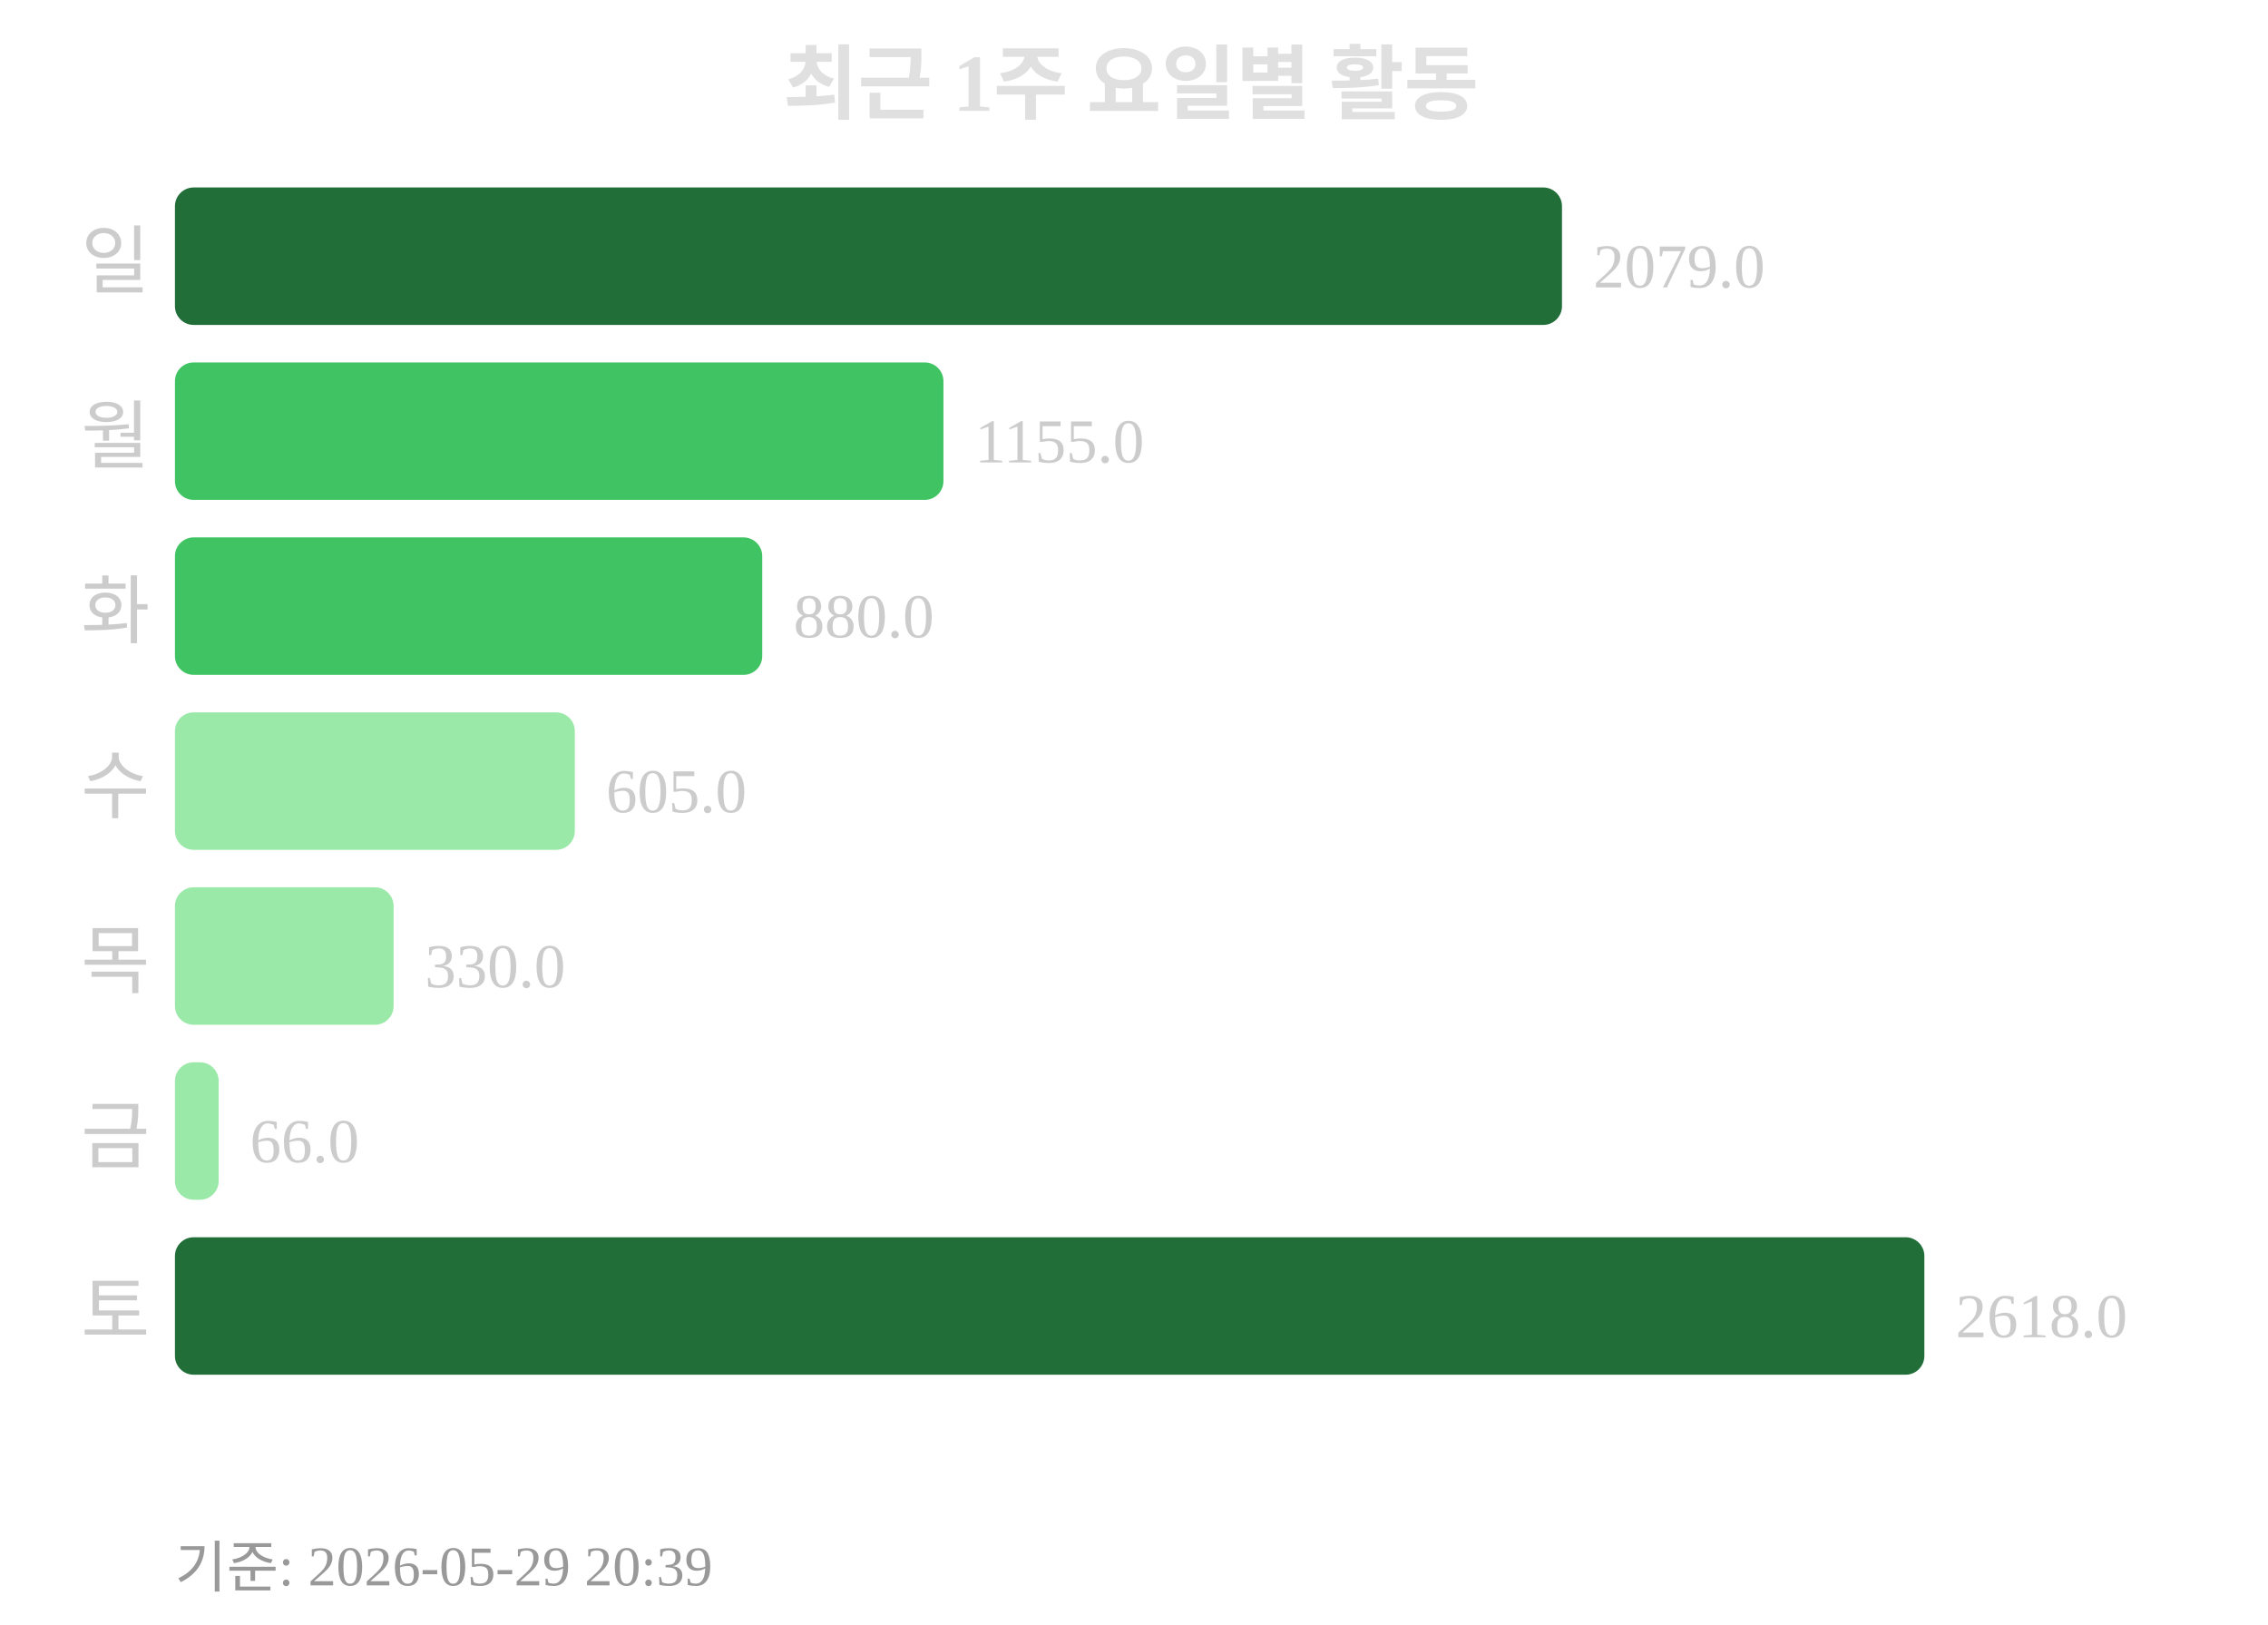
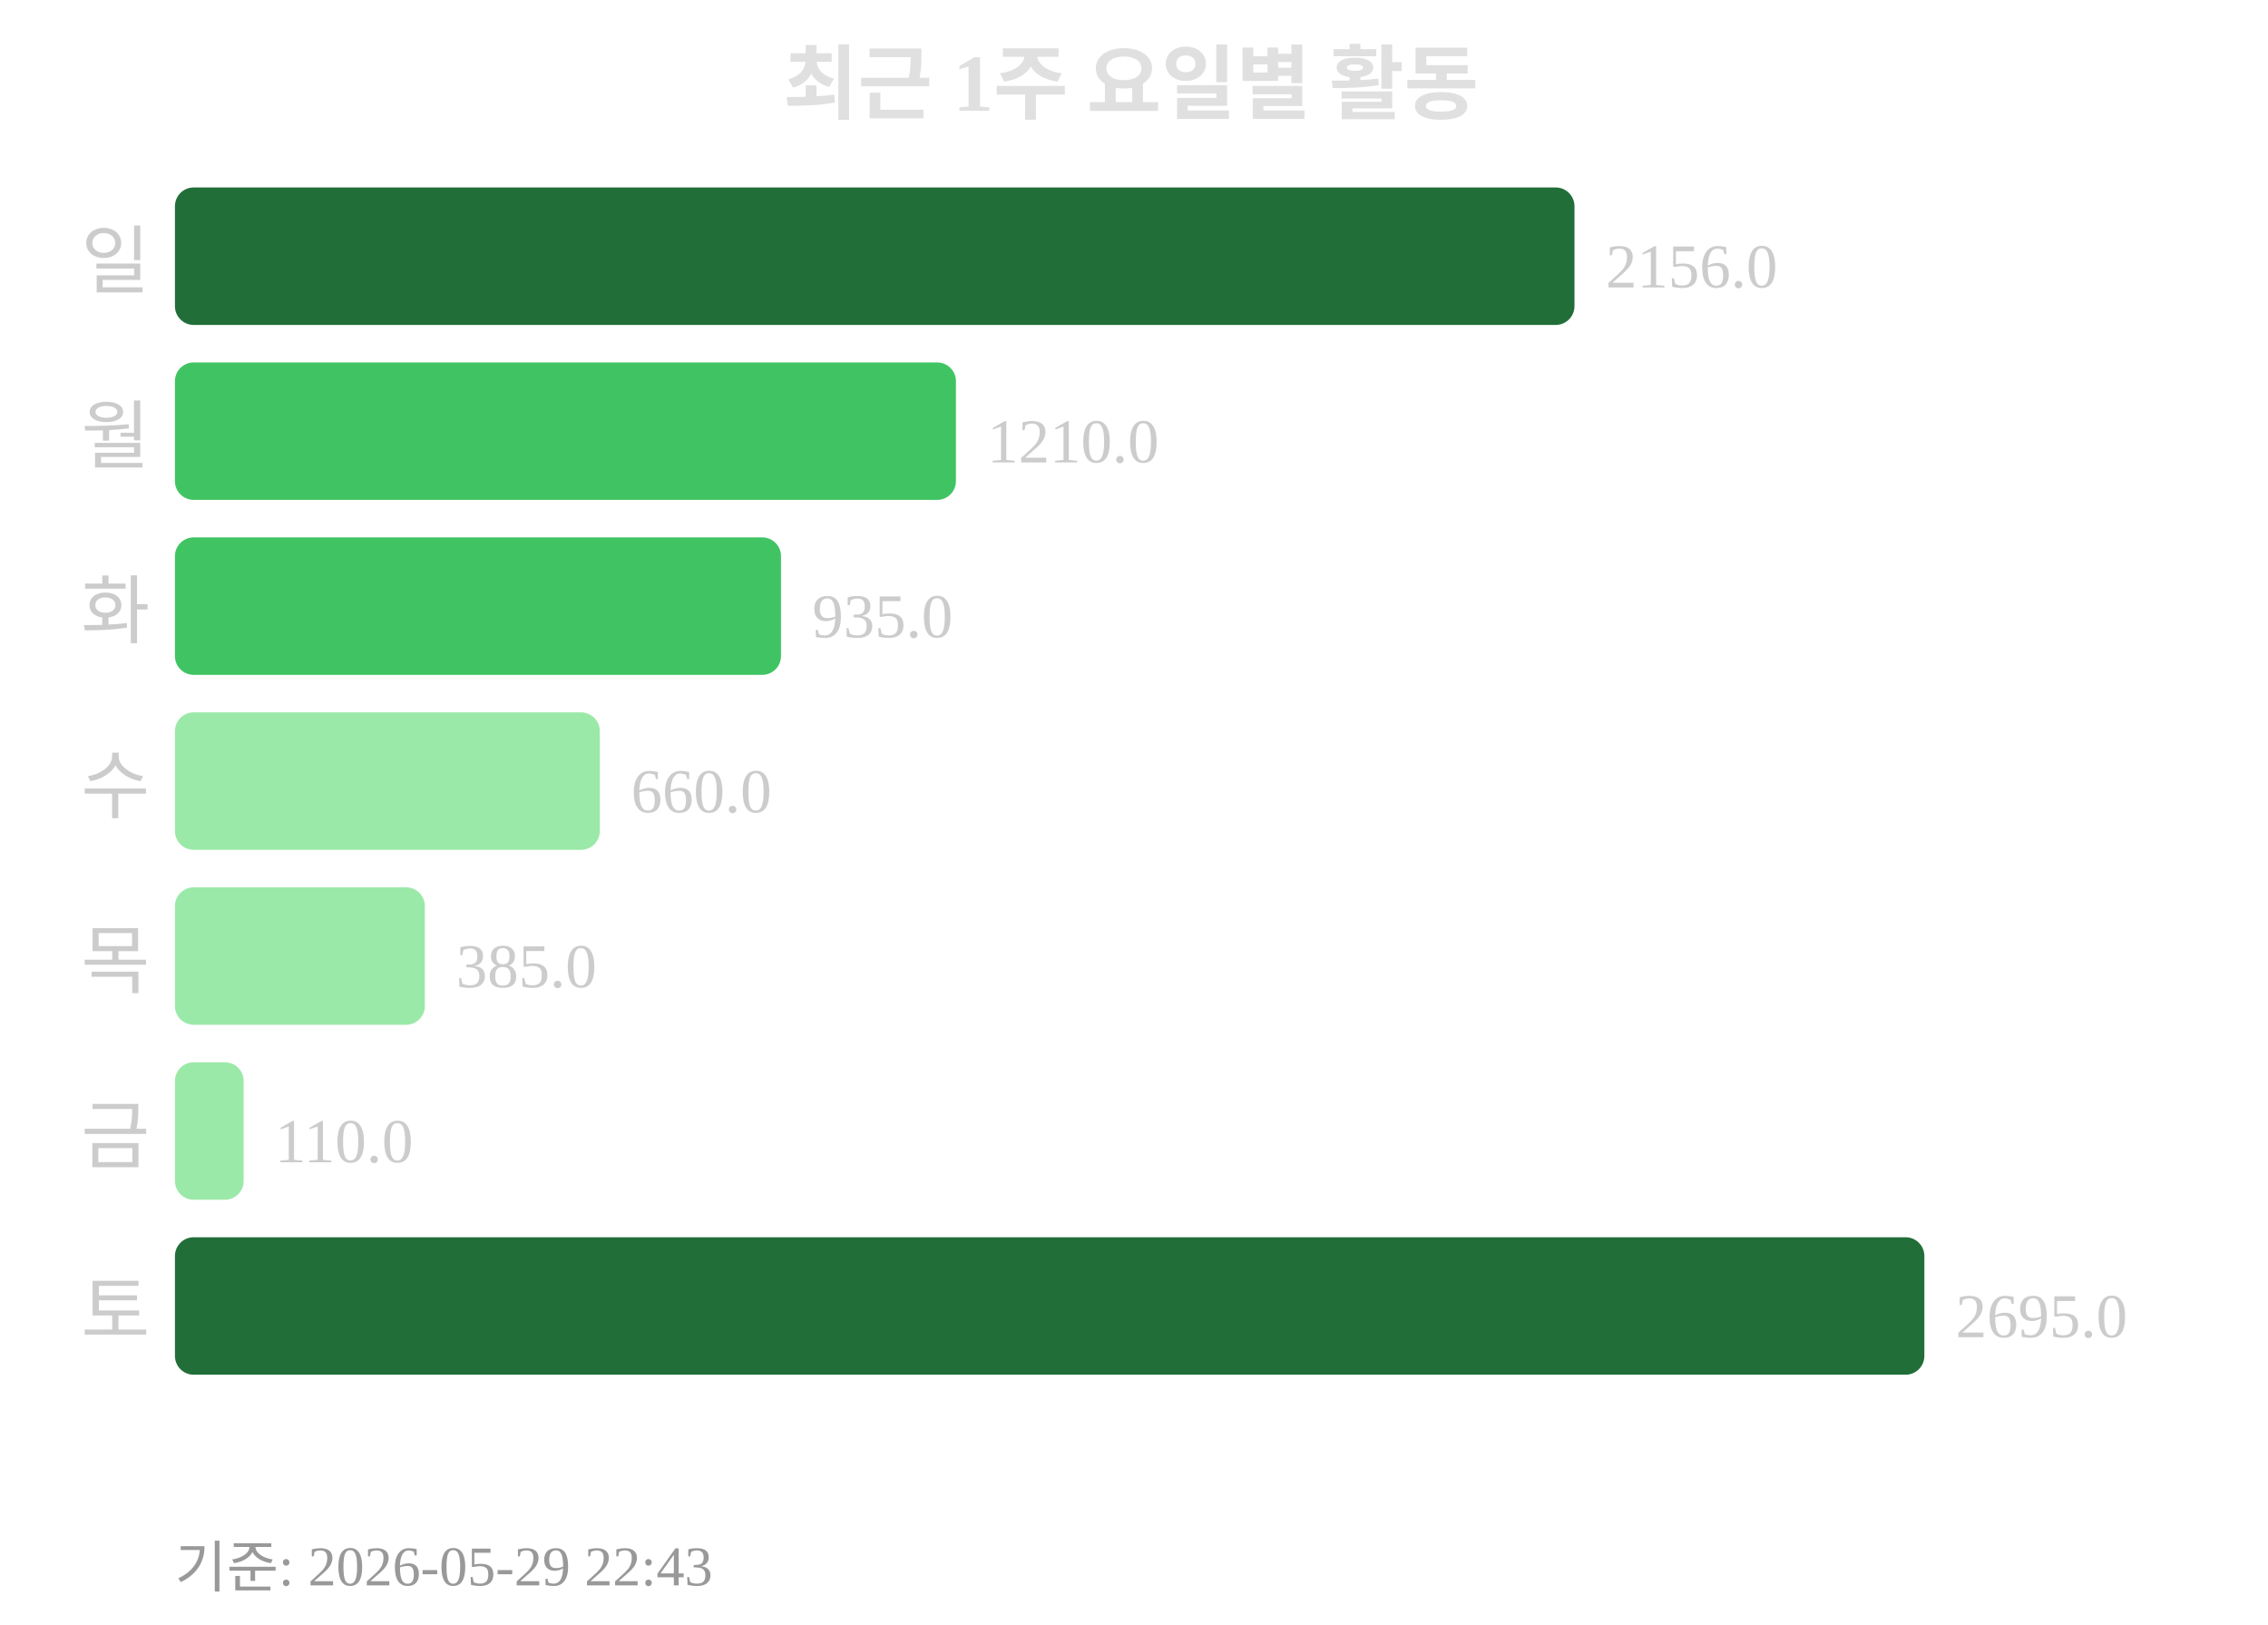
<svg xmlns="http://www.w3.org/2000/svg" width="363" height="260">
  <text x="181" y="18" text-anchor="middle" font-size="13" font-weight="bold" fill="#e0e0e0">최근 1주 요일별 활동</text>
  <text x="24" y="46" text-anchor="end" font-size="12" fill="#cccccc">일</text>
-   <rect x="28" y="30" width="222" height="22" rx="3" fill="#216e39" />
-   <text x="255" y="46" font-size="10" fill="#cccccc">2079.0</text>
+   <rect x="28" y="30" width="224" height="22" rx="3" fill="#216e39" />
+   <text x="257" y="46" font-size="10" fill="#cccccc">2156.0</text>
  <text x="24" y="74" text-anchor="end" font-size="12" fill="#cccccc">월</text>
-   <rect x="28" y="58" width="123" height="22" rx="3" fill="#40c463" />
-   <text x="156" y="74" font-size="10" fill="#cccccc">1155.0</text>
+   <rect x="28" y="58" width="125" height="22" rx="3" fill="#40c463" />
+   <text x="158" y="74" font-size="10" fill="#cccccc">1210.0</text>
  <text x="24" y="102" text-anchor="end" font-size="12" fill="#cccccc">화</text>
-   <rect x="28" y="86" width="94" height="22" rx="3" fill="#40c463" />
-   <text x="127" y="102" font-size="10" fill="#cccccc">880.0</text>
+   <rect x="28" y="86" width="97" height="22" rx="3" fill="#40c463" />
+   <text x="130" y="102" font-size="10" fill="#cccccc">935.0</text>
  <text x="24" y="130" text-anchor="end" font-size="12" fill="#cccccc">수</text>
-   <rect x="28" y="114" width="64" height="22" rx="3" fill="#9be9a8" />
-   <text x="97" y="130" font-size="10" fill="#cccccc">605.0</text>
+   <rect x="28" y="114" width="68" height="22" rx="3" fill="#9be9a8" />
+   <text x="101" y="130" font-size="10" fill="#cccccc">660.0</text>
  <text x="24" y="158" text-anchor="end" font-size="12" fill="#cccccc">목</text>
-   <rect x="28" y="142" width="35" height="22" rx="3" fill="#9be9a8" />
-   <text x="68" y="158" font-size="10" fill="#cccccc">330.0</text>
+   <rect x="28" y="142" width="40" height="22" rx="3" fill="#9be9a8" />
+   <text x="73" y="158" font-size="10" fill="#cccccc">385.0</text>
  <text x="24" y="186" text-anchor="end" font-size="12" fill="#cccccc">금</text>
-   <rect x="28" y="170" width="7" height="22" rx="3" fill="#9be9a8" />
-   <text x="40" y="186" font-size="10" fill="#cccccc">66.0</text>
+   <rect x="28" y="170" width="11" height="22" rx="3" fill="#9be9a8" />
+   <text x="44" y="186" font-size="10" fill="#cccccc">110.0</text>
  <text x="24" y="214" text-anchor="end" font-size="12" fill="#cccccc">토</text>
  <rect x="28" y="198" width="280" height="22" rx="3" fill="#216e39" />
-   <text x="313" y="214" font-size="10" fill="#cccccc">2618.0</text>
-   <text x="28" y="254" font-size="9" fill="#999999">기준: 2026-05-29 20:39</text>
+   <text x="313" y="214" font-size="10" fill="#cccccc">2695.0</text>
+   <text x="28" y="254" font-size="9" fill="#999999">기준: 2026-05-29 22:43</text>
</svg>
